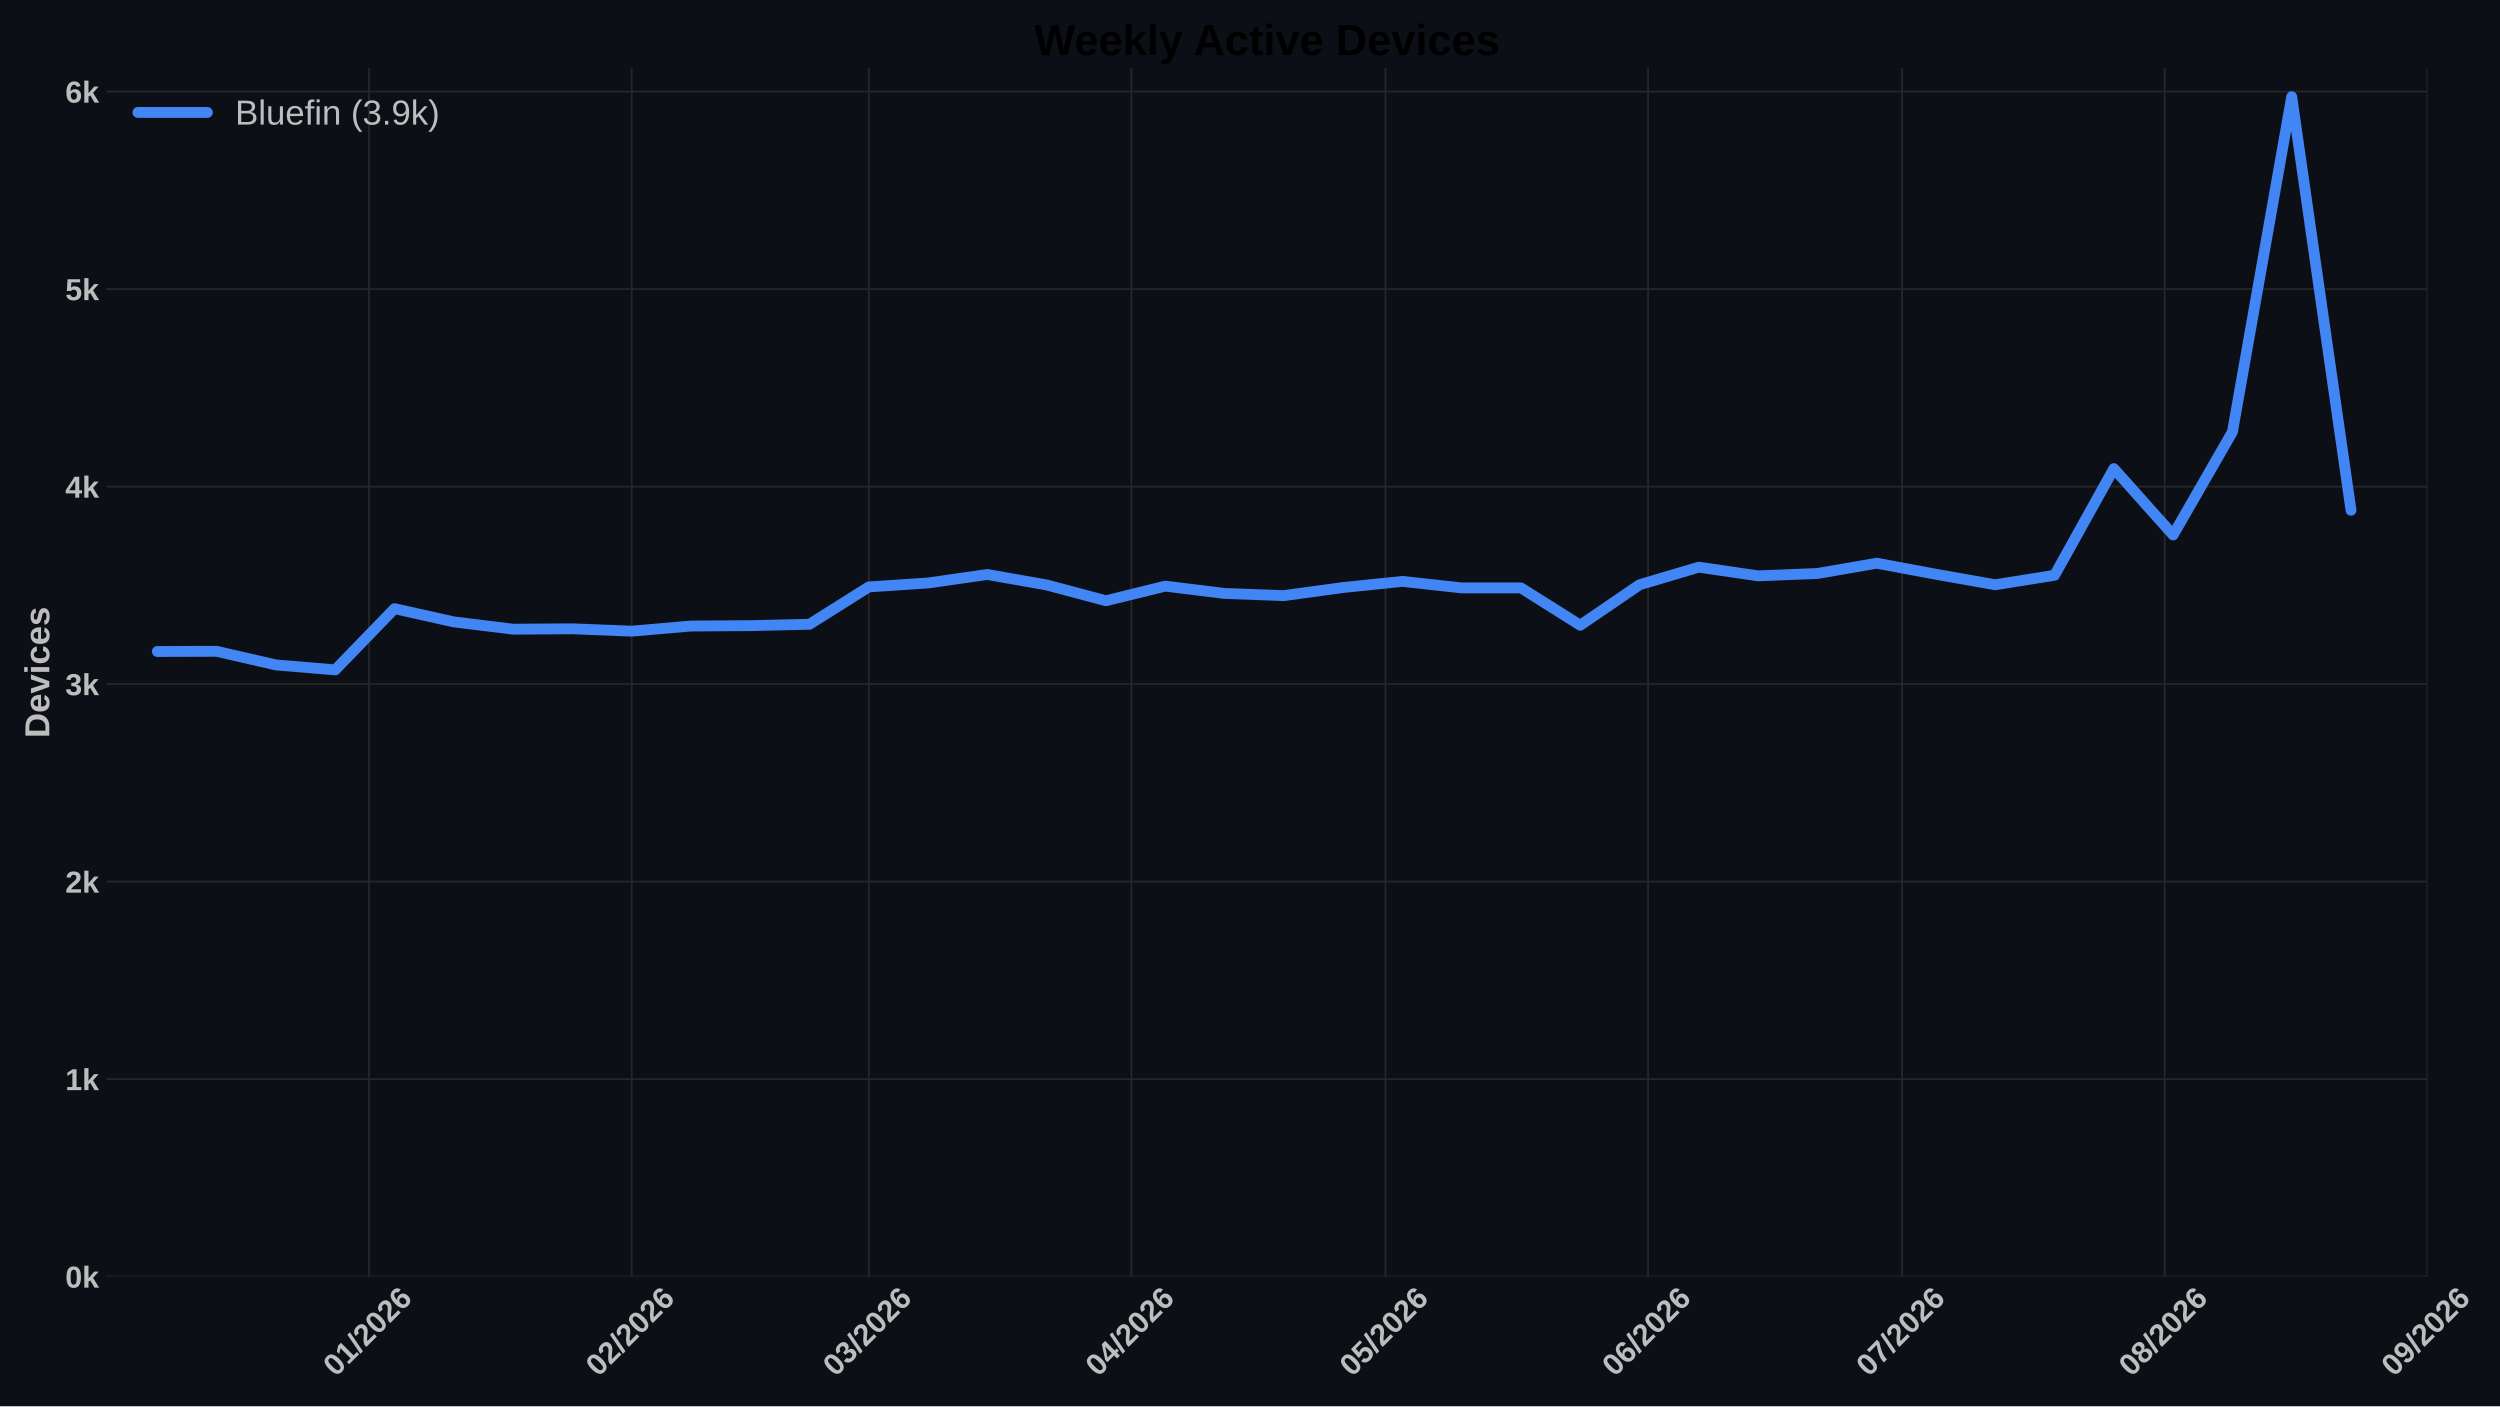
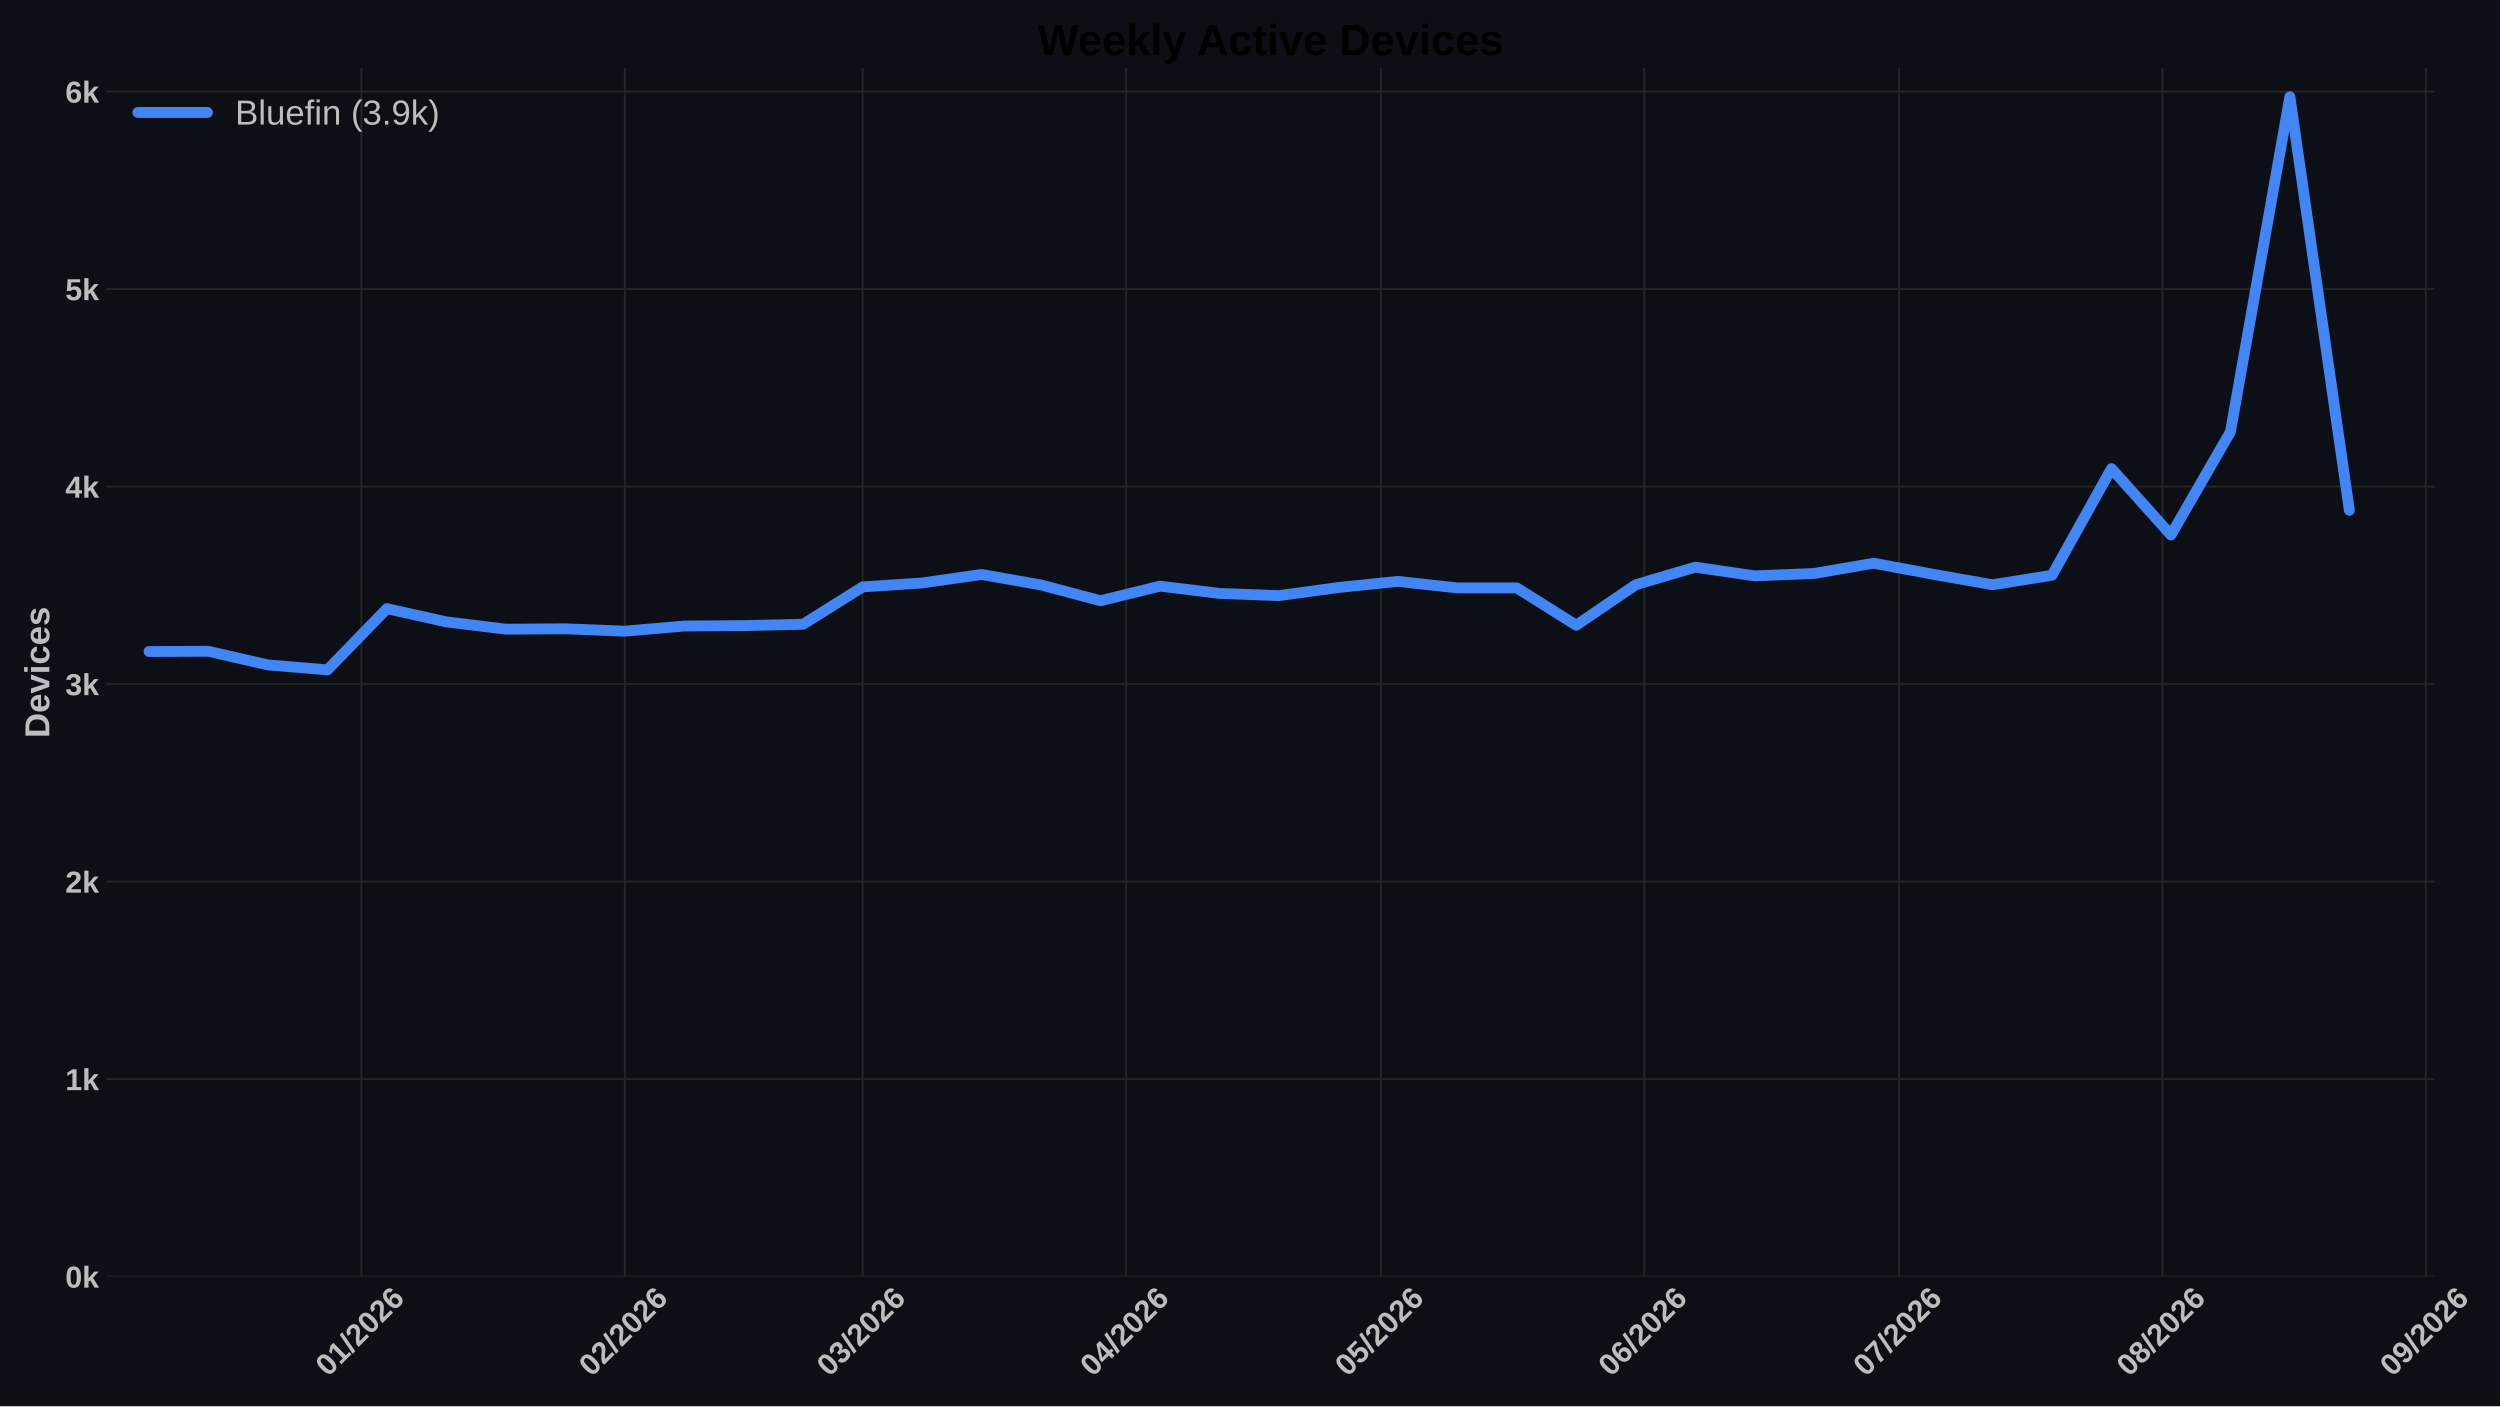
<svg xmlns="http://www.w3.org/2000/svg" xmlns:xlink="http://www.w3.org/1999/xlink" width="1152pt" height="648pt" viewBox="0 0 1152 648" version="1.1">
  <defs>
    <style type="text/css">*{stroke-linejoin: round; stroke-linecap: butt}</style>
  </defs>
  <g id="figure_1">
    <g id="patch_1">
      <path d="M 0 648  L 1152 648  L 1152 0  L 0 0  z " style="fill: #0c1016" />
    </g>
    <g id="axes_1">
      <g id="patch_2">
-         <path d="M 49.156 588.262  L 1118.536 588.262  L 1118.536 31.361  L 49.156 31.361  z " style="fill: #0c1016" />
+         <path d="M 49.156 588.262  L 1121.787 588.262  L 1121.787 31.361  L 49.156 31.361  z " style="fill: #0c1016" />
      </g>
      <g id="matplotlib.axis_1">
        <g id="xtick_1">
          <g id="line2d_1">
-             <path d="M 170.078 588.262  L 170.078 31.361  " clip-path="url(#p93fb1af11b)" style="fill: none; stroke: #272727; stroke-width: 0.8; stroke-linecap: round" />
+             <path d="M 166.54 588.262  L 166.54 31.361  " clip-path="url(#p527c9fc20b)" style="fill: none; stroke: #272727; stroke-width: 0.8; stroke-linecap: round" />
          </g>
          <g id="line2d_2" />
          <g id="text_1">
-             <g style="fill: #bdbdbd" transform="translate(154.7493 634.7498) rotate(-45) scale(0.14 -0.14)">
+             <g style="fill: #bdbdbd" transform="translate(151.2119 634.7498) rotate(-45) scale(0.14 -0.14)">
              <defs>
                <path id="LiberationSans-Bold-13" d="M 3297 2203  Q 3297 1088 2914 512  Q 2531 -63 1766 -63  Q 253 -63 253 2203  Q 253 2994 418 3494  Q 584 3994 915 4231  Q 1247 4469 1791 4469  Q 2572 4469 2934 3903  Q 3297 3338 3297 2203  z M 2416 2203  Q 2416 2813 2356 3150  Q 2297 3488 2165 3634  Q 2034 3781 1784 3781  Q 1519 3781 1383 3632  Q 1247 3484 1189 3148  Q 1131 2813 1131 2203  Q 1131 1600 1192 1261  Q 1253 922 1386 775  Q 1519 628 1772 628  Q 2022 628 2158 783  Q 2294 938 2355 1278  Q 2416 1619 2416 2203  z " transform="scale(0.015625)" />
                <path id="LiberationSans-Bold-14" d="M 403 0  L 403 653  L 1494 653  L 1494 3656  L 438 2997  L 438 3688  L 1541 4403  L 2372 4403  L 2372 653  L 3381 653  L 3381 0  L 403 0  z " transform="scale(0.015625)" />
                <path id="LiberationSans-Bold-12" d="M 63 -128  L 972 4638  L 1716 4638  L 822 -128  L 63 -128  z " transform="scale(0.015625)" />
                <path id="LiberationSans-Bold-15" d="M 222 0  L 222 609  Q 394 988 711 1347  Q 1028 1706 1509 2097  Q 1972 2472 2158 2715  Q 2344 2959 2344 3194  Q 2344 3769 1766 3769  Q 1484 3769 1336 3617  Q 1188 3466 1144 3163  L 259 3213  Q 334 3825 717 4147  Q 1100 4469 1759 4469  Q 2472 4469 2853 4144  Q 3234 3819 3234 3231  Q 3234 2922 3112 2672  Q 2991 2422 2800 2211  Q 2609 2000 2376 1815  Q 2144 1631 1925 1456  Q 1706 1281 1526 1103  Q 1347 925 1259 722  L 3303 722  L 3303 0  L 222 0  z " transform="scale(0.015625)" />
                <path id="LiberationSans-Bold-19" d="M 3328 1441  Q 3328 738 2934 337  Q 2541 -63 1847 -63  Q 1069 -63 651 482  Q 234 1028 234 2100  Q 234 3278 657 3873  Q 1081 4469 1869 4469  Q 2428 4469 2751 4222  Q 3075 3975 3209 3456  L 2381 3341  Q 2263 3775 1850 3775  Q 1497 3775 1295 3422  Q 1094 3069 1094 2350  Q 1234 2584 1484 2709  Q 1734 2834 2050 2834  Q 2641 2834 2984 2459  Q 3328 2084 3328 1441  z M 2447 1416  Q 2447 1791 2273 1989  Q 2100 2188 1797 2188  Q 1506 2188 1331 2002  Q 1156 1816 1156 1509  Q 1156 1125 1339 873  Q 1522 622 1819 622  Q 2116 622 2281 833  Q 2447 1044 2447 1416  z " transform="scale(0.015625)" />
              </defs>
              <use xlink:href="#LiberationSans-Bold-13" />
              <use xlink:href="#LiberationSans-Bold-14" transform="translate(55.60938 0)" />
              <use xlink:href="#LiberationSans-Bold-12" transform="translate(111.2188 0)" />
              <use xlink:href="#LiberationSans-Bold-15" transform="translate(139 0)" />
              <use xlink:href="#LiberationSans-Bold-13" transform="translate(194.6094 0)" />
              <use xlink:href="#LiberationSans-Bold-15" transform="translate(250.2188 0)" />
              <use xlink:href="#LiberationSans-Bold-19" transform="translate(305.8281 0)" />
            </g>
          </g>
        </g>
        <g id="xtick_2">
          <g id="line2d_3">
-             <path d="M 291.066 588.262  L 291.066 31.361  " clip-path="url(#p93fb1af11b)" style="fill: none; stroke: #272727; stroke-width: 0.8; stroke-linecap: round" />
+             <path d="M 287.896 588.262  L 287.896 31.361  " clip-path="url(#p527c9fc20b)" style="fill: none; stroke: #272727; stroke-width: 0.8; stroke-linecap: round" />
          </g>
          <g id="line2d_4" />
          <g id="text_2">
-             <g style="fill: #bdbdbd" transform="translate(275.7376 634.7498) rotate(-45) scale(0.14 -0.14)">
+             <g style="fill: #bdbdbd" transform="translate(272.568 634.7498) rotate(-45) scale(0.14 -0.14)">
              <use xlink:href="#LiberationSans-Bold-13" />
              <use xlink:href="#LiberationSans-Bold-15" transform="translate(55.60938 0)" />
              <use xlink:href="#LiberationSans-Bold-12" transform="translate(111.2188 0)" />
              <use xlink:href="#LiberationSans-Bold-15" transform="translate(139 0)" />
              <use xlink:href="#LiberationSans-Bold-13" transform="translate(194.6094 0)" />
              <use xlink:href="#LiberationSans-Bold-15" transform="translate(250.2188 0)" />
              <use xlink:href="#LiberationSans-Bold-19" transform="translate(305.8281 0)" />
            </g>
          </g>
        </g>
        <g id="xtick_3">
          <g id="line2d_5">
-             <path d="M 400.346 588.262  L 400.346 31.361  " clip-path="url(#p93fb1af11b)" style="fill: none; stroke: #272727; stroke-width: 0.8; stroke-linecap: round" />
+             <path d="M 397.508 588.262  L 397.508 31.361  " clip-path="url(#p527c9fc20b)" style="fill: none; stroke: #272727; stroke-width: 0.8; stroke-linecap: round" />
          </g>
          <g id="line2d_6" />
          <g id="text_3">
-             <g style="fill: #bdbdbd" transform="translate(385.0174 634.7498) rotate(-45) scale(0.14 -0.14)">
+             <g style="fill: #bdbdbd" transform="translate(382.1799 634.7498) rotate(-45) scale(0.14 -0.14)">
              <defs>
                <path id="LiberationSans-Bold-16" d="M 3328 1222  Q 3328 603 2922 265  Q 2516 -72 1766 -72  Q 1056 -72 637 254  Q 219 581 147 1197  L 1041 1275  Q 1125 641 1763 641  Q 2078 641 2253 797  Q 2428 953 2428 1275  Q 2428 1569 2215 1725  Q 2003 1881 1584 1881  L 1278 1881  L 1278 2591  L 1566 2591  Q 1944 2591 2134 2745  Q 2325 2900 2325 3188  Q 2325 3459 2173 3614  Q 2022 3769 1731 3769  Q 1459 3769 1292 3619  Q 1125 3469 1100 3194  L 222 3256  Q 291 3825 694 4147  Q 1097 4469 1747 4469  Q 2438 4469 2827 4158  Q 3216 3847 3216 3297  Q 3216 2884 2973 2618  Q 2731 2353 2275 2266  L 2275 2253  Q 2781 2194 3054 1920  Q 3328 1647 3328 1222  z " transform="scale(0.015625)" />
              </defs>
              <use xlink:href="#LiberationSans-Bold-13" />
              <use xlink:href="#LiberationSans-Bold-16" transform="translate(55.60938 0)" />
              <use xlink:href="#LiberationSans-Bold-12" transform="translate(111.2188 0)" />
              <use xlink:href="#LiberationSans-Bold-15" transform="translate(139 0)" />
              <use xlink:href="#LiberationSans-Bold-13" transform="translate(194.6094 0)" />
              <use xlink:href="#LiberationSans-Bold-15" transform="translate(250.2188 0)" />
              <use xlink:href="#LiberationSans-Bold-19" transform="translate(305.8281 0)" />
            </g>
          </g>
        </g>
        <g id="xtick_4">
          <g id="line2d_7">
-             <path d="M 521.334 588.262  L 521.334 31.361  " clip-path="url(#p93fb1af11b)" style="fill: none; stroke: #272727; stroke-width: 0.8; stroke-linecap: round" />
+             <path d="M 518.864 588.262  L 518.864 31.361  " clip-path="url(#p527c9fc20b)" style="fill: none; stroke: #272727; stroke-width: 0.8; stroke-linecap: round" />
          </g>
          <g id="line2d_8" />
          <g id="text_4">
-             <g style="fill: #bdbdbd" transform="translate(506.0058 634.7498) rotate(-45) scale(0.14 -0.14)">
+             <g style="fill: #bdbdbd" transform="translate(503.536 634.7498) rotate(-45) scale(0.14 -0.14)">
              <defs>
                <path id="LiberationSans-Bold-17" d="M 2938 897  L 2938 0  L 2100 0  L 2100 897  L 97 897  L 97 1556  L 1956 4403  L 2938 4403  L 2938 1550  L 3525 1550  L 3525 897  L 2938 897  z M 2100 2991  Q 2100 3159 2111 3356  Q 2122 3553 2128 3609  Q 2047 3434 1834 3103  L 813 1550  L 2100 1550  L 2100 2991  z " transform="scale(0.015625)" />
              </defs>
              <use xlink:href="#LiberationSans-Bold-13" />
              <use xlink:href="#LiberationSans-Bold-17" transform="translate(55.60938 0)" />
              <use xlink:href="#LiberationSans-Bold-12" transform="translate(111.2188 0)" />
              <use xlink:href="#LiberationSans-Bold-15" transform="translate(139 0)" />
              <use xlink:href="#LiberationSans-Bold-13" transform="translate(194.6094 0)" />
              <use xlink:href="#LiberationSans-Bold-15" transform="translate(250.2188 0)" />
              <use xlink:href="#LiberationSans-Bold-19" transform="translate(305.8281 0)" />
            </g>
          </g>
        </g>
        <g id="xtick_5">
          <g id="line2d_9">
-             <path d="M 638.42 588.262  L 638.42 31.361  " clip-path="url(#p93fb1af11b)" style="fill: none; stroke: #272727; stroke-width: 0.8; stroke-linecap: round" />
+             <path d="M 636.306 588.262  L 636.306 31.361  " clip-path="url(#p527c9fc20b)" style="fill: none; stroke: #272727; stroke-width: 0.8; stroke-linecap: round" />
          </g>
          <g id="line2d_10" />
          <g id="text_5">
-             <g style="fill: #bdbdbd" transform="translate(623.0913 634.7498) rotate(-45) scale(0.14 -0.14)">
+             <g style="fill: #bdbdbd" transform="translate(620.9773 634.7498) rotate(-45) scale(0.14 -0.14)">
              <defs>
                <path id="LiberationSans-Bold-18" d="M 3381 1466  Q 3381 766 2945 351  Q 2509 -63 1750 -63  Q 1088 -63 689 235  Q 291 534 197 1100  L 1075 1172  Q 1144 891 1319 762  Q 1494 634 1759 634  Q 2088 634 2283 843  Q 2478 1053 2478 1447  Q 2478 1794 2293 2001  Q 2109 2209 1778 2209  Q 1413 2209 1181 1925  L 325 1925  L 478 4403  L 3125 4403  L 3125 3750  L 1275 3750  L 1203 2638  Q 1522 2919 2000 2919  Q 2628 2919 3004 2528  Q 3381 2138 3381 1466  z " transform="scale(0.015625)" />
              </defs>
              <use xlink:href="#LiberationSans-Bold-13" />
              <use xlink:href="#LiberationSans-Bold-18" transform="translate(55.60938 0)" />
              <use xlink:href="#LiberationSans-Bold-12" transform="translate(111.2188 0)" />
              <use xlink:href="#LiberationSans-Bold-15" transform="translate(139 0)" />
              <use xlink:href="#LiberationSans-Bold-13" transform="translate(194.6094 0)" />
              <use xlink:href="#LiberationSans-Bold-15" transform="translate(250.2188 0)" />
              <use xlink:href="#LiberationSans-Bold-19" transform="translate(305.8281 0)" />
            </g>
          </g>
        </g>
        <g id="xtick_6">
          <g id="line2d_11">
-             <path d="M 759.408 588.262  L 759.408 31.361  " clip-path="url(#p93fb1af11b)" style="fill: none; stroke: #272727; stroke-width: 0.8; stroke-linecap: round" />
+             <path d="M 757.662 588.262  L 757.662 31.361  " clip-path="url(#p527c9fc20b)" style="fill: none; stroke: #272727; stroke-width: 0.8; stroke-linecap: round" />
          </g>
          <g id="line2d_12" />
          <g id="text_6">
-             <g style="fill: #bdbdbd" transform="translate(744.0796 634.7498) rotate(-45) scale(0.14 -0.14)">
+             <g style="fill: #bdbdbd" transform="translate(742.3334 634.7498) rotate(-45) scale(0.14 -0.14)">
              <use xlink:href="#LiberationSans-Bold-13" />
              <use xlink:href="#LiberationSans-Bold-19" transform="translate(55.60938 0)" />
              <use xlink:href="#LiberationSans-Bold-12" transform="translate(111.2188 0)" />
              <use xlink:href="#LiberationSans-Bold-15" transform="translate(139 0)" />
              <use xlink:href="#LiberationSans-Bold-13" transform="translate(194.6094 0)" />
              <use xlink:href="#LiberationSans-Bold-15" transform="translate(250.2188 0)" />
              <use xlink:href="#LiberationSans-Bold-19" transform="translate(305.8281 0)" />
            </g>
          </g>
        </g>
        <g id="xtick_7">
          <g id="line2d_13">
-             <path d="M 876.493 588.262  L 876.493 31.361  " clip-path="url(#p93fb1af11b)" style="fill: none; stroke: #272727; stroke-width: 0.8; stroke-linecap: round" />
+             <path d="M 875.103 588.262  L 875.103 31.361  " clip-path="url(#p527c9fc20b)" style="fill: none; stroke: #272727; stroke-width: 0.8; stroke-linecap: round" />
          </g>
          <g id="line2d_14" />
          <g id="text_7">
-             <g style="fill: #bdbdbd" transform="translate(861.1651 634.7498) rotate(-45) scale(0.14 -0.14)">
+             <g style="fill: #bdbdbd" transform="translate(859.7748 634.7498) rotate(-45) scale(0.14 -0.14)">
              <defs>
                <path id="LiberationSans-Bold-1a" d="M 3278 3706  Q 2981 3238 2717 2797  Q 2453 2356 2256 1911  Q 2059 1466 1945 995  Q 1831 525 1831 0  L 916 0  Q 916 550 1059 1064  Q 1203 1578 1475 2111  Q 1747 2644 2463 3681  L 275 3681  L 275 4403  L 3278 4403  L 3278 3706  z " transform="scale(0.015625)" />
              </defs>
              <use xlink:href="#LiberationSans-Bold-13" />
              <use xlink:href="#LiberationSans-Bold-1a" transform="translate(55.60938 0)" />
              <use xlink:href="#LiberationSans-Bold-12" transform="translate(111.2188 0)" />
              <use xlink:href="#LiberationSans-Bold-15" transform="translate(139 0)" />
              <use xlink:href="#LiberationSans-Bold-13" transform="translate(194.6094 0)" />
              <use xlink:href="#LiberationSans-Bold-15" transform="translate(250.2188 0)" />
              <use xlink:href="#LiberationSans-Bold-19" transform="translate(305.8281 0)" />
            </g>
          </g>
        </g>
        <g id="xtick_8">
          <g id="line2d_15">
-             <path d="M 997.482 588.262  L 997.482 31.361  " clip-path="url(#p93fb1af11b)" style="fill: none; stroke: #272727; stroke-width: 0.8; stroke-linecap: round" />
+             <path d="M 996.459 588.262  L 996.459 31.361  " clip-path="url(#p527c9fc20b)" style="fill: none; stroke: #272727; stroke-width: 0.8; stroke-linecap: round" />
          </g>
          <g id="line2d_16" />
          <g id="text_8">
-             <g style="fill: #bdbdbd" transform="translate(982.1535 634.7498) rotate(-45) scale(0.14 -0.14)">
+             <g style="fill: #bdbdbd" transform="translate(981.1309 634.7498) rotate(-45) scale(0.14 -0.14)">
              <defs>
                <path id="LiberationSans-Bold-1b" d="M 3363 1241  Q 3363 622 2953 279  Q 2544 -63 1784 -63  Q 1031 -63 617 278  Q 203 619 203 1234  Q 203 1656 447 1945  Q 691 2234 1100 2303  L 1100 2316  Q 744 2394 525 2669  Q 306 2944 306 3303  Q 306 3844 689 4156  Q 1072 4469 1772 4469  Q 2488 4469 2870 4164  Q 3253 3859 3253 3297  Q 3253 2938 3036 2666  Q 2819 2394 2453 2322  L 2453 2309  Q 2878 2241 3120 1961  Q 3363 1681 3363 1241  z M 2350 3250  Q 2350 3563 2206 3708  Q 2063 3853 1772 3853  Q 1203 3853 1203 3250  Q 1203 2619 1778 2619  Q 2066 2619 2208 2766  Q 2350 2913 2350 3250  z M 2453 1313  Q 2453 2003 1766 2003  Q 1447 2003 1276 1822  Q 1106 1641 1106 1300  Q 1106 913 1275 734  Q 1444 556 1791 556  Q 2131 556 2292 734  Q 2453 913 2453 1313  z " transform="scale(0.015625)" />
              </defs>
              <use xlink:href="#LiberationSans-Bold-13" />
              <use xlink:href="#LiberationSans-Bold-1b" transform="translate(55.60938 0)" />
              <use xlink:href="#LiberationSans-Bold-12" transform="translate(111.2188 0)" />
              <use xlink:href="#LiberationSans-Bold-15" transform="translate(139 0)" />
              <use xlink:href="#LiberationSans-Bold-13" transform="translate(194.6094 0)" />
              <use xlink:href="#LiberationSans-Bold-15" transform="translate(250.2188 0)" />
              <use xlink:href="#LiberationSans-Bold-19" transform="translate(305.8281 0)" />
            </g>
          </g>
        </g>
        <g id="xtick_9">
          <g id="line2d_17">
-             <path d="M 1118.47 588.262  L 1118.47 31.361  " clip-path="url(#p93fb1af11b)" style="fill: none; stroke: #272727; stroke-width: 0.8; stroke-linecap: round" />
+             <path d="M 1117.815 588.262  L 1117.815 31.361  " clip-path="url(#p527c9fc20b)" style="fill: none; stroke: #272727; stroke-width: 0.8; stroke-linecap: round" />
          </g>
          <g id="line2d_18" />
          <g id="text_9">
-             <g style="fill: #bdbdbd" transform="translate(1103.142 634.7498) rotate(-45) scale(0.14 -0.14)">
+             <g style="fill: #bdbdbd" transform="translate(1102.487 634.7498) rotate(-45) scale(0.14 -0.14)">
              <defs>
                <path id="LiberationSans-Bold-1c" d="M 3322 2272  Q 3322 1100 2894 518  Q 2466 -63 1678 -63  Q 1097 -63 767 185  Q 438 434 300 972  L 1125 1088  Q 1247 628 1688 628  Q 2056 628 2254 981  Q 2453 1334 2459 2028  Q 2341 1794 2070 1661  Q 1800 1528 1488 1528  Q 906 1528 564 1923  Q 222 2319 222 2994  Q 222 3688 623 4078  Q 1025 4469 1759 4469  Q 2550 4469 2936 3920  Q 3322 3372 3322 2272  z M 2394 2888  Q 2394 3297 2214 3539  Q 2034 3781 1738 3781  Q 1447 3781 1280 3570  Q 1113 3359 1113 2988  Q 1113 2622 1278 2401  Q 1444 2181 1741 2181  Q 2022 2181 2208 2373  Q 2394 2566 2394 2888  z " transform="scale(0.015625)" />
              </defs>
              <use xlink:href="#LiberationSans-Bold-13" />
              <use xlink:href="#LiberationSans-Bold-1c" transform="translate(55.60938 0)" />
              <use xlink:href="#LiberationSans-Bold-12" transform="translate(111.2188 0)" />
              <use xlink:href="#LiberationSans-Bold-15" transform="translate(139 0)" />
              <use xlink:href="#LiberationSans-Bold-13" transform="translate(194.6094 0)" />
              <use xlink:href="#LiberationSans-Bold-15" transform="translate(250.2188 0)" />
              <use xlink:href="#LiberationSans-Bold-19" transform="translate(305.8281 0)" />
            </g>
          </g>
        </g>
      </g>
      <g id="matplotlib.axis_2">
        <g id="ytick_1">
          <g id="line2d_19">
-             <path d="M 49.156 588.262  L 1118.536 588.262  " clip-path="url(#p93fb1af11b)" style="fill: none; stroke: #272727; stroke-width: 0.8; stroke-linecap: round" />
+             <path d="M 49.156 588.262  L 1121.787 588.262  " clip-path="url(#p527c9fc20b)" style="fill: none; stroke: #272727; stroke-width: 0.8; stroke-linecap: round" />
          </g>
          <g id="line2d_20" />
          <g id="text_10">
            <g style="fill: #bdbdbd" transform="translate(30.085 593.3584) scale(0.14 -0.14)">
              <defs>
                <path id="LiberationSans-Bold-4e" d="M 2606 0  L 1703 1531  L 1325 1269  L 1325 0  L 447 0  L 447 4638  L 1325 4638  L 1325 1981  L 2531 3381  L 3475 3381  L 2288 2063  L 3566 0  L 2606 0  z " transform="scale(0.015625)" />
              </defs>
              <use xlink:href="#LiberationSans-Bold-13" />
              <use xlink:href="#LiberationSans-Bold-4e" transform="translate(55.60938 0)" />
            </g>
          </g>
        </g>
        <g id="ytick_2">
          <g id="line2d_21">
-             <path d="M 49.156 497.252  L 1118.536 497.252  " clip-path="url(#p93fb1af11b)" style="fill: none; stroke: #272727; stroke-width: 0.8; stroke-linecap: round" />
+             <path d="M 49.156 497.252  L 1121.787 497.252  " clip-path="url(#p527c9fc20b)" style="fill: none; stroke: #272727; stroke-width: 0.8; stroke-linecap: round" />
          </g>
          <g id="line2d_22" />
          <g id="text_11">
            <g style="fill: #bdbdbd" transform="translate(30.085 502.3481) scale(0.14 -0.14)">
              <use xlink:href="#LiberationSans-Bold-14" />
              <use xlink:href="#LiberationSans-Bold-4e" transform="translate(55.60938 0)" />
            </g>
          </g>
        </g>
        <g id="ytick_3">
          <g id="line2d_23">
-             <path d="M 49.156 406.241  L 1118.536 406.241  " clip-path="url(#p93fb1af11b)" style="fill: none; stroke: #272727; stroke-width: 0.8; stroke-linecap: round" />
+             <path d="M 49.156 406.241  L 1121.787 406.241  " clip-path="url(#p527c9fc20b)" style="fill: none; stroke: #272727; stroke-width: 0.8; stroke-linecap: round" />
          </g>
          <g id="line2d_24" />
          <g id="text_12">
            <g style="fill: #bdbdbd" transform="translate(30.085 411.3377) scale(0.14 -0.14)">
              <use xlink:href="#LiberationSans-Bold-15" />
              <use xlink:href="#LiberationSans-Bold-4e" transform="translate(55.60938 0)" />
            </g>
          </g>
        </g>
        <g id="ytick_4">
          <g id="line2d_25">
-             <path d="M 49.156 315.231  L 1118.536 315.231  " clip-path="url(#p93fb1af11b)" style="fill: none; stroke: #272727; stroke-width: 0.8; stroke-linecap: round" />
+             <path d="M 49.156 315.231  L 1121.787 315.231  " clip-path="url(#p527c9fc20b)" style="fill: none; stroke: #272727; stroke-width: 0.8; stroke-linecap: round" />
          </g>
          <g id="line2d_26" />
          <g id="text_13">
            <g style="fill: #bdbdbd" transform="translate(30.085 320.3273) scale(0.14 -0.14)">
              <use xlink:href="#LiberationSans-Bold-16" />
              <use xlink:href="#LiberationSans-Bold-4e" transform="translate(55.60938 0)" />
            </g>
          </g>
        </g>
        <g id="ytick_5">
          <g id="line2d_27">
-             <path d="M 49.156 224.221  L 1118.536 224.221  " clip-path="url(#p93fb1af11b)" style="fill: none; stroke: #272727; stroke-width: 0.8; stroke-linecap: round" />
+             <path d="M 49.156 224.221  L 1121.787 224.221  " clip-path="url(#p527c9fc20b)" style="fill: none; stroke: #272727; stroke-width: 0.8; stroke-linecap: round" />
          </g>
          <g id="line2d_28" />
          <g id="text_14">
            <g style="fill: #bdbdbd" transform="translate(30.085 229.3169) scale(0.14 -0.14)">
              <use xlink:href="#LiberationSans-Bold-17" />
              <use xlink:href="#LiberationSans-Bold-4e" transform="translate(55.60938 0)" />
            </g>
          </g>
        </g>
        <g id="ytick_6">
          <g id="line2d_29">
-             <path d="M 49.156 133.21  L 1118.536 133.21  " clip-path="url(#p93fb1af11b)" style="fill: none; stroke: #272727; stroke-width: 0.8; stroke-linecap: round" />
+             <path d="M 49.156 133.21  L 1121.787 133.21  " clip-path="url(#p527c9fc20b)" style="fill: none; stroke: #272727; stroke-width: 0.8; stroke-linecap: round" />
          </g>
          <g id="line2d_30" />
          <g id="text_15">
            <g style="fill: #bdbdbd" transform="translate(30.085 138.3065) scale(0.14 -0.14)">
              <use xlink:href="#LiberationSans-Bold-18" />
              <use xlink:href="#LiberationSans-Bold-4e" transform="translate(55.60938 0)" />
            </g>
          </g>
        </g>
        <g id="ytick_7">
          <g id="line2d_31">
-             <path d="M 49.156 42.2  L 1118.536 42.2  " clip-path="url(#p93fb1af11b)" style="fill: none; stroke: #272727; stroke-width: 0.8; stroke-linecap: round" />
+             <path d="M 49.156 42.2  L 1121.787 42.2  " clip-path="url(#p527c9fc20b)" style="fill: none; stroke: #272727; stroke-width: 0.8; stroke-linecap: round" />
          </g>
          <g id="line2d_32" />
          <g id="text_16" style="fill: #bdbdbd">
            <g style="fill: #bdbdbd" transform="translate(30.085 47.29608) scale(0.14 -0.14)">
              <use xlink:href="#LiberationSans-Bold-19" />
              <use xlink:href="#LiberationSans-Bold-4e" transform="translate(55.60938 0)" />
            </g>
          </g>
        </g>
        <g id="text_17">
          <g style="fill: #bdbdbd" transform="translate(22.71781 340.0552) rotate(-90) scale(0.16 -0.16)">
            <defs>
              <path id="LiberationSans-Bold-27" d="M 4353 2234  Q 4353 1553 4086 1045  Q 3819 538 3330 269  Q 2841 0 2209 0  L 428 0  L 428 4403  L 2022 4403  Q 3134 4403 3743 3842  Q 4353 3281 4353 2234  z M 3425 2234  Q 3425 2944 3056 3317  Q 2688 3691 2003 3691  L 1350 3691  L 1350 713  L 2131 713  Q 2725 713 3075 1122  Q 3425 1531 3425 2234  z " transform="scale(0.015625)" />
              <path id="LiberationSans-Bold-48" d="M 1831 -63  Q 1069 -63 659 389  Q 250 841 250 1706  Q 250 2544 665 2994  Q 1081 3444 1844 3444  Q 2572 3444 2956 2961  Q 3341 2478 3341 1547  L 3341 1522  L 1172 1522  Q 1172 1028 1355 776  Q 1538 525 1875 525  Q 2341 525 2463 928  L 3291 856  Q 2931 -63 1831 -63  z M 1831 2891  Q 1522 2891 1355 2675  Q 1188 2459 1178 2072  L 2491 2072  Q 2466 2481 2294 2686  Q 2122 2891 1831 2891  z " transform="scale(0.015625)" />
              <path id="LiberationSans-Bold-59" d="M 2284 0  L 1234 0  L 25 3381  L 953 3381  L 1544 1491  Q 1591 1334 1766 709  Q 1797 838 1894 1159  Q 1991 1481 2613 3381  L 3531 3381  L 2284 0  z " transform="scale(0.015625)" />
              <path id="LiberationSans-Bold-4c" d="M 447 3991  L 447 4638  L 1325 4638  L 1325 3991  L 447 3991  z M 447 0  L 447 3381  L 1325 3381  L 1325 0  L 447 0  z " transform="scale(0.015625)" />
              <path id="LiberationSans-Bold-46" d="M 1856 -63  Q 1088 -63 669 395  Q 250 853 250 1672  Q 250 2509 672 2976  Q 1094 3444 1869 3444  Q 2466 3444 2856 3144  Q 3247 2844 3347 2316  L 2463 2272  Q 2425 2531 2275 2686  Q 2125 2841 1850 2841  Q 1172 2841 1172 1706  Q 1172 538 1863 538  Q 2113 538 2281 695  Q 2450 853 2491 1166  L 3372 1125  Q 3325 778 3123 506  Q 2922 234 2594 85  Q 2266 -63 1856 -63  z " transform="scale(0.015625)" />
              <path id="LiberationSans-Bold-56" d="M 3297 988  Q 3297 497 2895 217  Q 2494 -63 1784 -63  Q 1088 -63 717 157  Q 347 378 225 844  L 997 959  Q 1063 719 1223 619  Q 1384 519 1784 519  Q 2153 519 2322 612  Q 2491 706 2491 906  Q 2491 1069 2355 1164  Q 2219 1259 1894 1325  Q 1150 1472 890 1598  Q 631 1725 495 1926  Q 359 2128 359 2422  Q 359 2906 732 3176  Q 1106 3447 1791 3447  Q 2394 3447 2761 3212  Q 3128 2978 3219 2534  L 2441 2453  Q 2403 2659 2256 2761  Q 2109 2863 1791 2863  Q 1478 2863 1322 2783  Q 1166 2703 1166 2516  Q 1166 2369 1286 2283  Q 1406 2197 1691 2141  Q 2088 2059 2395 1973  Q 2703 1888 2889 1769  Q 3075 1650 3186 1464  Q 3297 1278 3297 988  z " transform="scale(0.015625)" />
            </defs>
            <use xlink:href="#LiberationSans-Bold-27" />
            <use xlink:href="#LiberationSans-Bold-48" transform="translate(72.21875 0)" />
            <use xlink:href="#LiberationSans-Bold-59" transform="translate(127.8281 0)" />
            <use xlink:href="#LiberationSans-Bold-4c" transform="translate(183.4375 0)" />
            <use xlink:href="#LiberationSans-Bold-46" transform="translate(211.2188 0)" />
            <use xlink:href="#LiberationSans-Bold-48" transform="translate(266.8281 0)" />
            <use xlink:href="#LiberationSans-Bold-56" transform="translate(322.4375 0)" />
          </g>
        </g>
      </g>
      <g id="line2d_33">
-         <path d="M 72.506 300.214  L 99.826 300.123  L 127.146 306.403  L 154.466 308.678  L 181.786 280.465  L 209.106 286.563  L 236.426 289.93  L 263.746 289.748  L 291.066 290.84  L 318.386 288.474  L 345.706 288.292  L 373.026 287.655  L 400.346 270.454  L 427.666 268.634  L 454.986 264.72  L 482.306 269.544  L 509.626 276.825  L 536.946 270.09  L 564.265 273.457  L 591.585 274.458  L 618.905 270.727  L 646.225 267.906  L 673.545 270.909  L 700.865 270.909  L 728.185 288.11  L 755.505 269.453  L 782.825 261.353  L 810.145 265.357  L 837.465 264.265  L 864.785 259.533  L 892.105 264.629  L 919.425 269.453  L 946.745 265.084  L 974.065 215.939  L 1001.385 246.518  L 1028.705 199.011  L 1056.025 44.566  L 1083.345 235.142  " clip-path="url(#p93fb1af11b)" style="fill: none; stroke: #4285f4; stroke-width: 5; stroke-linecap: round" />
+         <path d="M 68.672 300.214  L 96.075 300.123  L 123.478 306.403  L 150.881 308.678  L 178.284 280.465  L 205.687 286.563  L 233.09 289.93  L 260.493 289.748  L 287.896 290.84  L 315.299 288.474  L 342.702 288.292  L 370.105 287.655  L 397.508 270.454  L 424.911 268.634  L 452.314 264.72  L 479.717 269.544  L 507.12 276.825  L 534.523 270.09  L 561.926 273.457  L 589.329 274.458  L 616.732 270.727  L 644.135 267.906  L 671.538 270.909  L 698.941 270.909  L 726.344 288.11  L 753.747 269.453  L 781.15 261.353  L 808.553 265.357  L 835.956 264.265  L 863.359 259.533  L 890.762 264.629  L 918.165 269.453  L 945.568 265.084  L 972.971 215.939  L 1000.374 246.518  L 1027.777 199.011  L 1055.18 44.566  L 1082.583 235.142  " clip-path="url(#p527c9fc20b)" style="fill: none; stroke: #4285f4; stroke-width: 5; stroke-linecap: round" />
      </g>
      <g id="patch_3">
        <path d="M 49.156 588.262  L 49.156 31.361  " style="fill: none" />
      </g>
      <g id="patch_4">
-         <path d="M 1118.536 588.262  L 1118.536 31.361  " style="fill: none" />
+         <path d="M 1121.787 588.262  L 1121.787 31.361  " style="fill: none" />
      </g>
      <g id="patch_5">
-         <path d="M 49.156 588.262  L 1118.536 588.262  " style="fill: none" />
+         <path d="M 49.156 588.262  L 1121.787 588.262  " style="fill: none" />
      </g>
      <g id="patch_6">
-         <path d="M 49.156 31.361  L 1118.536 31.361  " style="fill: none" />
+         <path d="M 49.156 31.361  L 1121.787 31.361  " style="fill: none" />
      </g>
      <g id="text_18">
-         <g transform="translate(476.5632 25.36055) scale(0.2 -0.2)">
+         <g transform="translate(478.1884 25.36055) scale(0.2 -0.2)">
          <defs>
            <path id="LiberationSans-Bold-3a" d="M 4897 0  L 3803 0  L 3206 2547  Q 3097 2997 3022 3488  Q 2947 3078 2900 2864  Q 2853 2650 2234 0  L 1141 0  L 6 4403  L 941 4403  L 1578 1559  L 1722 872  Q 1809 1306 1892 1701  Q 1975 2097 2516 4403  L 3547 4403  L 4103 2059  Q 4169 1797 4325 872  L 4403 1234  L 4569 1953  L 5100 4403  L 6034 4403  L 4897 0  z " transform="scale(0.015625)" />
            <path id="LiberationSans-Bold-4f" d="M 447 0  L 447 4638  L 1325 4638  L 1325 0  L 447 0  z " transform="scale(0.015625)" />
            <path id="LiberationSans-Bold-5c" d="M 884 -1328  Q 569 -1328 331 -1288  L 331 -663  Q 497 -688 634 -688  Q 822 -688 945 -628  Q 1069 -569 1167 -431  Q 1266 -294 1388 34  L 50 3381  L 978 3381  L 1509 1797  Q 1634 1456 1825 753  L 1903 1050  L 2106 1784  L 2606 3381  L 3525 3381  L 2188 -178  Q 1919 -828 1630 -1078  Q 1341 -1328 884 -1328  z " transform="scale(0.015625)" />
            <path id="LiberationSans-Bold-3" transform="scale(0.015625)" />
            <path id="LiberationSans-Bold-24" d="M 3541 0  L 3150 1125  L 1472 1125  L 1081 0  L 159 0  L 1766 4403  L 2853 4403  L 4453 0  L 3541 0  z M 2309 3725  L 2291 3656  Q 2259 3544 2215 3400  Q 2172 3256 1678 1819  L 2944 1819  L 2509 3084  L 2375 3509  L 2309 3725  z " transform="scale(0.015625)" />
            <path id="LiberationSans-Bold-57" d="M 1313 -56  Q 925 -56 715 155  Q 506 366 506 794  L 506 2788  L 78 2788  L 78 3381  L 550 3381  L 825 4175  L 1375 4175  L 1375 3381  L 2016 3381  L 2016 2788  L 1375 2788  L 1375 1031  Q 1375 784 1469 667  Q 1563 550 1759 550  Q 1863 550 2053 594  L 2053 50  Q 1728 -56 1313 -56  z " transform="scale(0.015625)" />
          </defs>
          <use xlink:href="#LiberationSans-Bold-3a" />
          <use xlink:href="#LiberationSans-Bold-48" transform="translate(92.57812 0)" />
          <use xlink:href="#LiberationSans-Bold-48" transform="translate(148.1875 0)" />
          <use xlink:href="#LiberationSans-Bold-4e" transform="translate(203.7969 0)" />
          <use xlink:href="#LiberationSans-Bold-4f" transform="translate(259.4062 0)" />
          <use xlink:href="#LiberationSans-Bold-5c" transform="translate(287.1875 0)" />
          <use xlink:href="#LiberationSans-Bold-3" transform="translate(342.7969 0)" />
          <use xlink:href="#LiberationSans-Bold-24" transform="translate(366.875 0)" />
          <use xlink:href="#LiberationSans-Bold-46" transform="translate(439.0938 0)" />
          <use xlink:href="#LiberationSans-Bold-57" transform="translate(494.7031 0)" />
          <use xlink:href="#LiberationSans-Bold-4c" transform="translate(528 0)" />
          <use xlink:href="#LiberationSans-Bold-59" transform="translate(555.7812 0)" />
          <use xlink:href="#LiberationSans-Bold-48" transform="translate(611.3906 0)" />
          <use xlink:href="#LiberationSans-Bold-3" transform="translate(667 0)" />
          <use xlink:href="#LiberationSans-Bold-27" transform="translate(694.7812 0)" />
          <use xlink:href="#LiberationSans-Bold-48" transform="translate(767 0)" />
          <use xlink:href="#LiberationSans-Bold-59" transform="translate(822.6094 0)" />
          <use xlink:href="#LiberationSans-Bold-4c" transform="translate(878.2188 0)" />
          <use xlink:href="#LiberationSans-Bold-46" transform="translate(906 0)" />
          <use xlink:href="#LiberationSans-Bold-48" transform="translate(961.6094 0)" />
          <use xlink:href="#LiberationSans-Bold-56" transform="translate(1017.219 0)" />
        </g>
      </g>
      <g id="legend_1">
        <g id="line2d_34">
          <path d="M 63.556 51.809  L 79.556 51.809  L 95.556 51.809  " style="fill: none; stroke: #4285f4; stroke-width: 5; stroke-linecap: round" />
        </g>
        <g id="text_19">
          <g style="fill: #bdbdbd" transform="translate(108.3556 57.40898) scale(0.16 -0.16)">
            <defs>
              <path id="LiberationSans-25" d="M 3931 1241  Q 3931 653 3503 326  Q 3075 0 2313 0  L 525 0  L 525 4403  L 2125 4403  Q 3675 4403 3675 3334  Q 3675 2944 3456 2678  Q 3238 2413 2838 2322  Q 3363 2259 3647 1970  Q 3931 1681 3931 1241  z M 3075 3263  Q 3075 3619 2831 3772  Q 2588 3925 2125 3925  L 1122 3925  L 1122 2531  L 2125 2531  Q 2603 2531 2839 2711  Q 3075 2891 3075 3263  z M 3328 1288  Q 3328 2066 2234 2066  L 1122 2066  L 1122 478  L 2281 478  Q 2828 478 3078 681  Q 3328 884 3328 1288  z " transform="scale(0.015625)" />
              <path id="LiberationSans-4f" d="M 431 0  L 431 4638  L 994 4638  L 994 0  L 431 0  z " transform="scale(0.015625)" />
              <path id="LiberationSans-58" d="M 981 3381  L 981 1238  Q 981 903 1047 718  Q 1113 534 1256 453  Q 1400 372 1678 372  Q 2084 372 2318 650  Q 2553 928 2553 1422  L 2553 3381  L 3116 3381  L 3116 722  Q 3116 131 3134 0  L 2603 0  Q 2600 16 2597 84  Q 2594 153 2589 242  Q 2584 331 2578 578  L 2569 578  Q 2375 228 2120 82  Q 1866 -63 1488 -63  Q 931 -63 673 214  Q 416 491 416 1128  L 416 3381  L 981 3381  z " transform="scale(0.015625)" />
              <path id="LiberationSans-48" d="M 863 1572  Q 863 991 1103 675  Q 1344 359 1806 359  Q 2172 359 2392 506  Q 2613 653 2691 878  L 3184 738  Q 2881 -63 1806 -63  Q 1056 -63 664 384  Q 272 831 272 1713  Q 272 2550 664 2997  Q 1056 3444 1784 3444  Q 3275 3444 3275 1647  L 3275 1572  L 863 1572  z M 2694 2003  Q 2647 2538 2422 2783  Q 2197 3028 1775 3028  Q 1366 3028 1127 2754  Q 888 2481 869 2003  L 2694 2003  z " transform="scale(0.015625)" />
              <path id="LiberationSans-49" d="M 1128 2972  L 1128 0  L 566 0  L 566 2972  L 91 2972  L 91 3381  L 566 3381  L 566 3763  Q 566 4225 769 4428  Q 972 4631 1391 4631  Q 1625 4631 1788 4594  L 1788 4166  Q 1647 4191 1538 4191  Q 1322 4191 1225 4081  Q 1128 3972 1128 3684  L 1128 3381  L 1788 3381  L 1788 2972  L 1128 2972  z " transform="scale(0.015625)" />
              <path id="LiberationSans-4c" d="M 428 4100  L 428 4638  L 991 4638  L 991 4100  L 428 4100  z M 428 0  L 428 3381  L 991 3381  L 991 0  L 428 0  z " transform="scale(0.015625)" />
              <path id="LiberationSans-51" d="M 2578 0  L 2578 2144  Q 2578 2478 2512 2662  Q 2447 2847 2303 2928  Q 2159 3009 1881 3009  Q 1475 3009 1240 2731  Q 1006 2453 1006 1959  L 1006 0  L 444 0  L 444 2659  Q 444 3250 425 3381  L 956 3381  Q 959 3366 962 3297  Q 966 3228 970 3139  Q 975 3050 981 2803  L 991 2803  Q 1184 3153 1439 3298  Q 1694 3444 2072 3444  Q 2628 3444 2886 3167  Q 3144 2891 3144 2253  L 3144 0  L 2578 0  z " transform="scale(0.015625)" />
              <path id="LiberationSans-3" transform="scale(0.015625)" />
              <path id="LiberationSans-b" d="M 397 1663  Q 397 2566 680 3284  Q 963 4003 1550 4638  L 2094 4638  Q 1509 3988 1236 3256  Q 963 2525 963 1656  Q 963 791 1233 62  Q 1503 -666 2094 -1325  L 1550 -1325  Q 959 -688 678 32  Q 397 753 397 1650  L 397 1663  z " transform="scale(0.015625)" />
              <path id="LiberationSans-16" d="M 3278 1216  Q 3278 606 2890 271  Q 2503 -63 1784 -63  Q 1116 -63 717 239  Q 319 541 244 1131  L 825 1184  Q 938 403 1784 403  Q 2209 403 2451 612  Q 2694 822 2694 1234  Q 2694 1594 2417 1795  Q 2141 1997 1619 1997  L 1300 1997  L 1300 2484  L 1606 2484  Q 2069 2484 2323 2686  Q 2578 2888 2578 3244  Q 2578 3597 2370 3801  Q 2163 4006 1753 4006  Q 1381 4006 1151 3815  Q 922 3625 884 3278  L 319 3322  Q 381 3863 767 4166  Q 1153 4469 1759 4469  Q 2422 4469 2789 4161  Q 3156 3853 3156 3303  Q 3156 2881 2920 2617  Q 2684 2353 2234 2259  L 2234 2247  Q 2728 2194 3003 1916  Q 3278 1638 3278 1216  z " transform="scale(0.015625)" />
              <path id="LiberationSans-11" d="M 584 0  L 584 684  L 1194 684  L 1194 0  L 584 0  z " transform="scale(0.015625)" />
              <path id="LiberationSans-1c" d="M 3256 2291  Q 3256 1156 2842 546  Q 2428 -63 1663 -63  Q 1147 -63 836 154  Q 525 372 391 856  L 928 941  Q 1097 391 1672 391  Q 2156 391 2422 841  Q 2688 1291 2700 2125  Q 2575 1844 2272 1673  Q 1969 1503 1606 1503  Q 1013 1503 656 1909  Q 300 2316 300 2988  Q 300 3678 687 4073  Q 1075 4469 1766 4469  Q 2500 4469 2878 3925  Q 3256 3381 3256 2291  z M 2644 2834  Q 2644 3366 2400 3689  Q 2156 4013 1747 4013  Q 1341 4013 1106 3736  Q 872 3459 872 2988  Q 872 2506 1106 2226  Q 1341 1947 1741 1947  Q 1984 1947 2193 2058  Q 2403 2169 2523 2372  Q 2644 2575 2644 2834  z " transform="scale(0.015625)" />
              <path id="LiberationSans-4e" d="M 2550 0  L 1406 1544  L 994 1203  L 994 0  L 431 0  L 431 4638  L 994 4638  L 994 1741  L 2478 3381  L 3138 3381  L 1766 1928  L 3209 0  L 2550 0  z " transform="scale(0.015625)" />
              <path id="LiberationSans-c" d="M 1734 1650  Q 1734 747 1451 28  Q 1169 -691 581 -1325  L 38 -1325  Q 625 -669 897 57  Q 1169 784 1169 1656  Q 1169 2528 895 3256  Q 622 3984 38 4638  L 581 4638  Q 1172 4000 1453 3279  Q 1734 2559 1734 1663  L 1734 1650  z " transform="scale(0.015625)" />
            </defs>
            <use xlink:href="#LiberationSans-25" />
            <use xlink:href="#LiberationSans-4f" transform="translate(66.70312 0)" />
            <use xlink:href="#LiberationSans-58" transform="translate(88.92188 0)" />
            <use xlink:href="#LiberationSans-48" transform="translate(144.5312 0)" />
            <use xlink:href="#LiberationSans-49" transform="translate(200.1406 0)" />
            <use xlink:href="#LiberationSans-4c" transform="translate(227.9219 0)" />
            <use xlink:href="#LiberationSans-51" transform="translate(250.1406 0)" />
            <use xlink:href="#LiberationSans-3" transform="translate(305.75 0)" />
            <use xlink:href="#LiberationSans-b" transform="translate(333.5312 0)" />
            <use xlink:href="#LiberationSans-16" transform="translate(366.8281 0)" />
            <use xlink:href="#LiberationSans-11" transform="translate(422.4375 0)" />
            <use xlink:href="#LiberationSans-1c" transform="translate(450.2188 0)" />
            <use xlink:href="#LiberationSans-4e" transform="translate(505.8281 0)" />
            <use xlink:href="#LiberationSans-c" transform="translate(555.8281 0)" />
          </g>
        </g>
      </g>
    </g>
  </g>
  <defs>
-     <clipPath id="p93fb1af11b">
-       <rect x="49.156" y="31.361" width="1069.381" height="556.902" />
+     <clipPath id="p527c9fc20b">
+       <rect x="49.156" y="31.361" width="1072.631" height="556.902" />
    </clipPath>
  </defs>
</svg>
